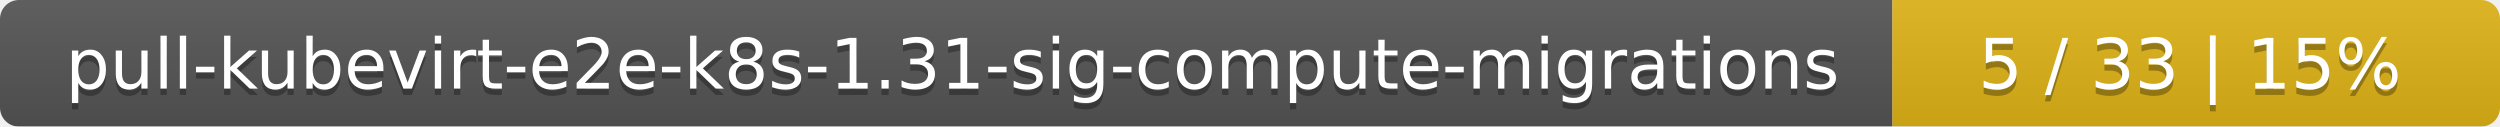
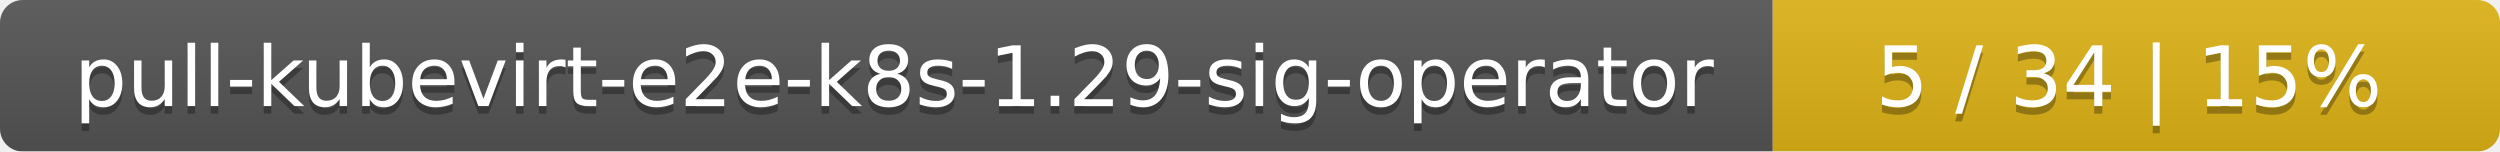
- <svg xmlns="http://www.w3.org/2000/svg" width="395" height="20">
+ <svg xmlns="http://www.w3.org/2000/svg" width="330" height="20">
  <linearGradient id="smooth" x2="0" y2="100%">
    <stop offset="0" stop-color="#bbb" stop-opacity=".1" />
    <stop offset="1" stop-opacity=".1" />
  </linearGradient>
  <mask id="round">
-     <rect width="395" height="20" rx="3" fill="#fff" />
+     <rect width="330" height="20" rx="3" fill="#fff" />
  </mask>
  <g mask="url(#round)">
-     <rect width="299" height="20" fill="#555" />
-     <rect x="299" width="96" height="20" fill="#dfb317" />
-     <rect width="395" height="20" fill="url(#smooth)" />
+     <rect width="234" height="20" fill="#555" />
+     <rect x="234" width="96" height="20" fill="#dfb317" />
+     <rect width="330" height="20" fill="url(#smooth)" />
  </g>
  <g fill="#fff" text-anchor="middle" font-family="DejaVu Sans,Verdana,Geneva,sans-serif" font-size="11">
-     <text x="150.5" y="15" fill="#010101" fill-opacity=".3">pull-kubevirt-e2e-k8s-1.31-sig-compute-migrations</text>
-     <text x="150.5" y="14">pull-kubevirt-e2e-k8s-1.31-sig-compute-migrations</text>
-     <text x="346" y="15" fill="#010101" fill-opacity=".3">5 / 33    |    15%</text>
-     <text x="346" y="14">5 / 33    |    15%</text>
+     <text x="118" y="15" fill="#010101" fill-opacity=".3">pull-kubevirt-e2e-k8s-1.29-sig-operator</text>
+     <text x="118" y="14">pull-kubevirt-e2e-k8s-1.29-sig-operator</text>
+     <text x="281" y="15" fill="#010101" fill-opacity=".3">5 / 34    |    15%</text>
+     <text x="281" y="14">5 / 34    |    15%</text>
  </g>
</svg>
